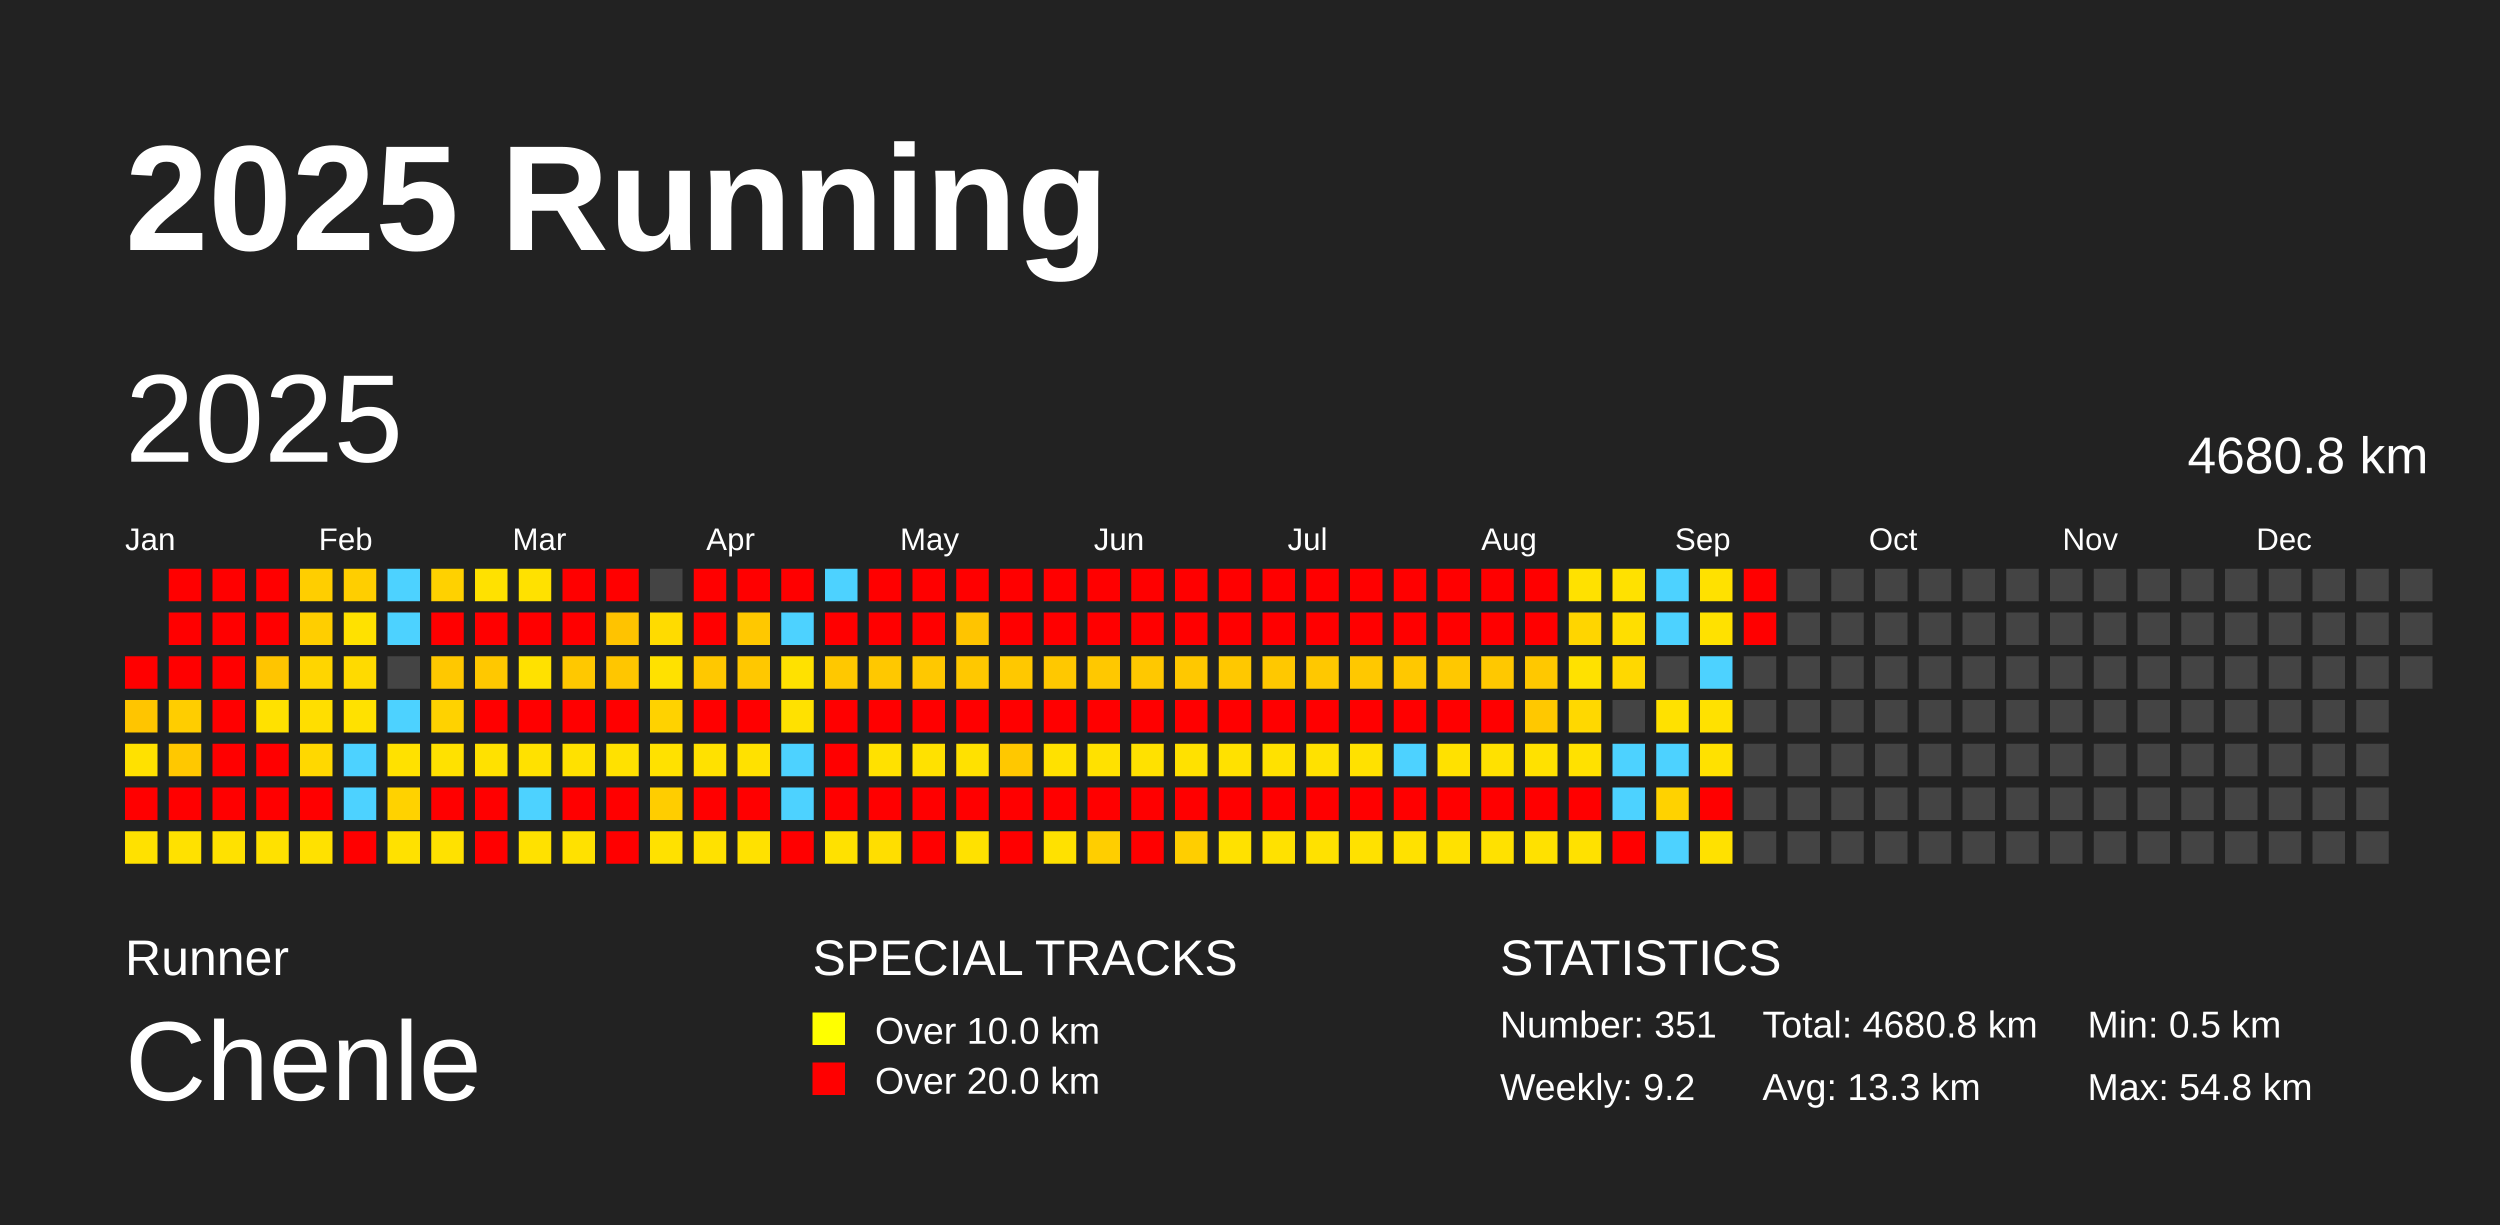
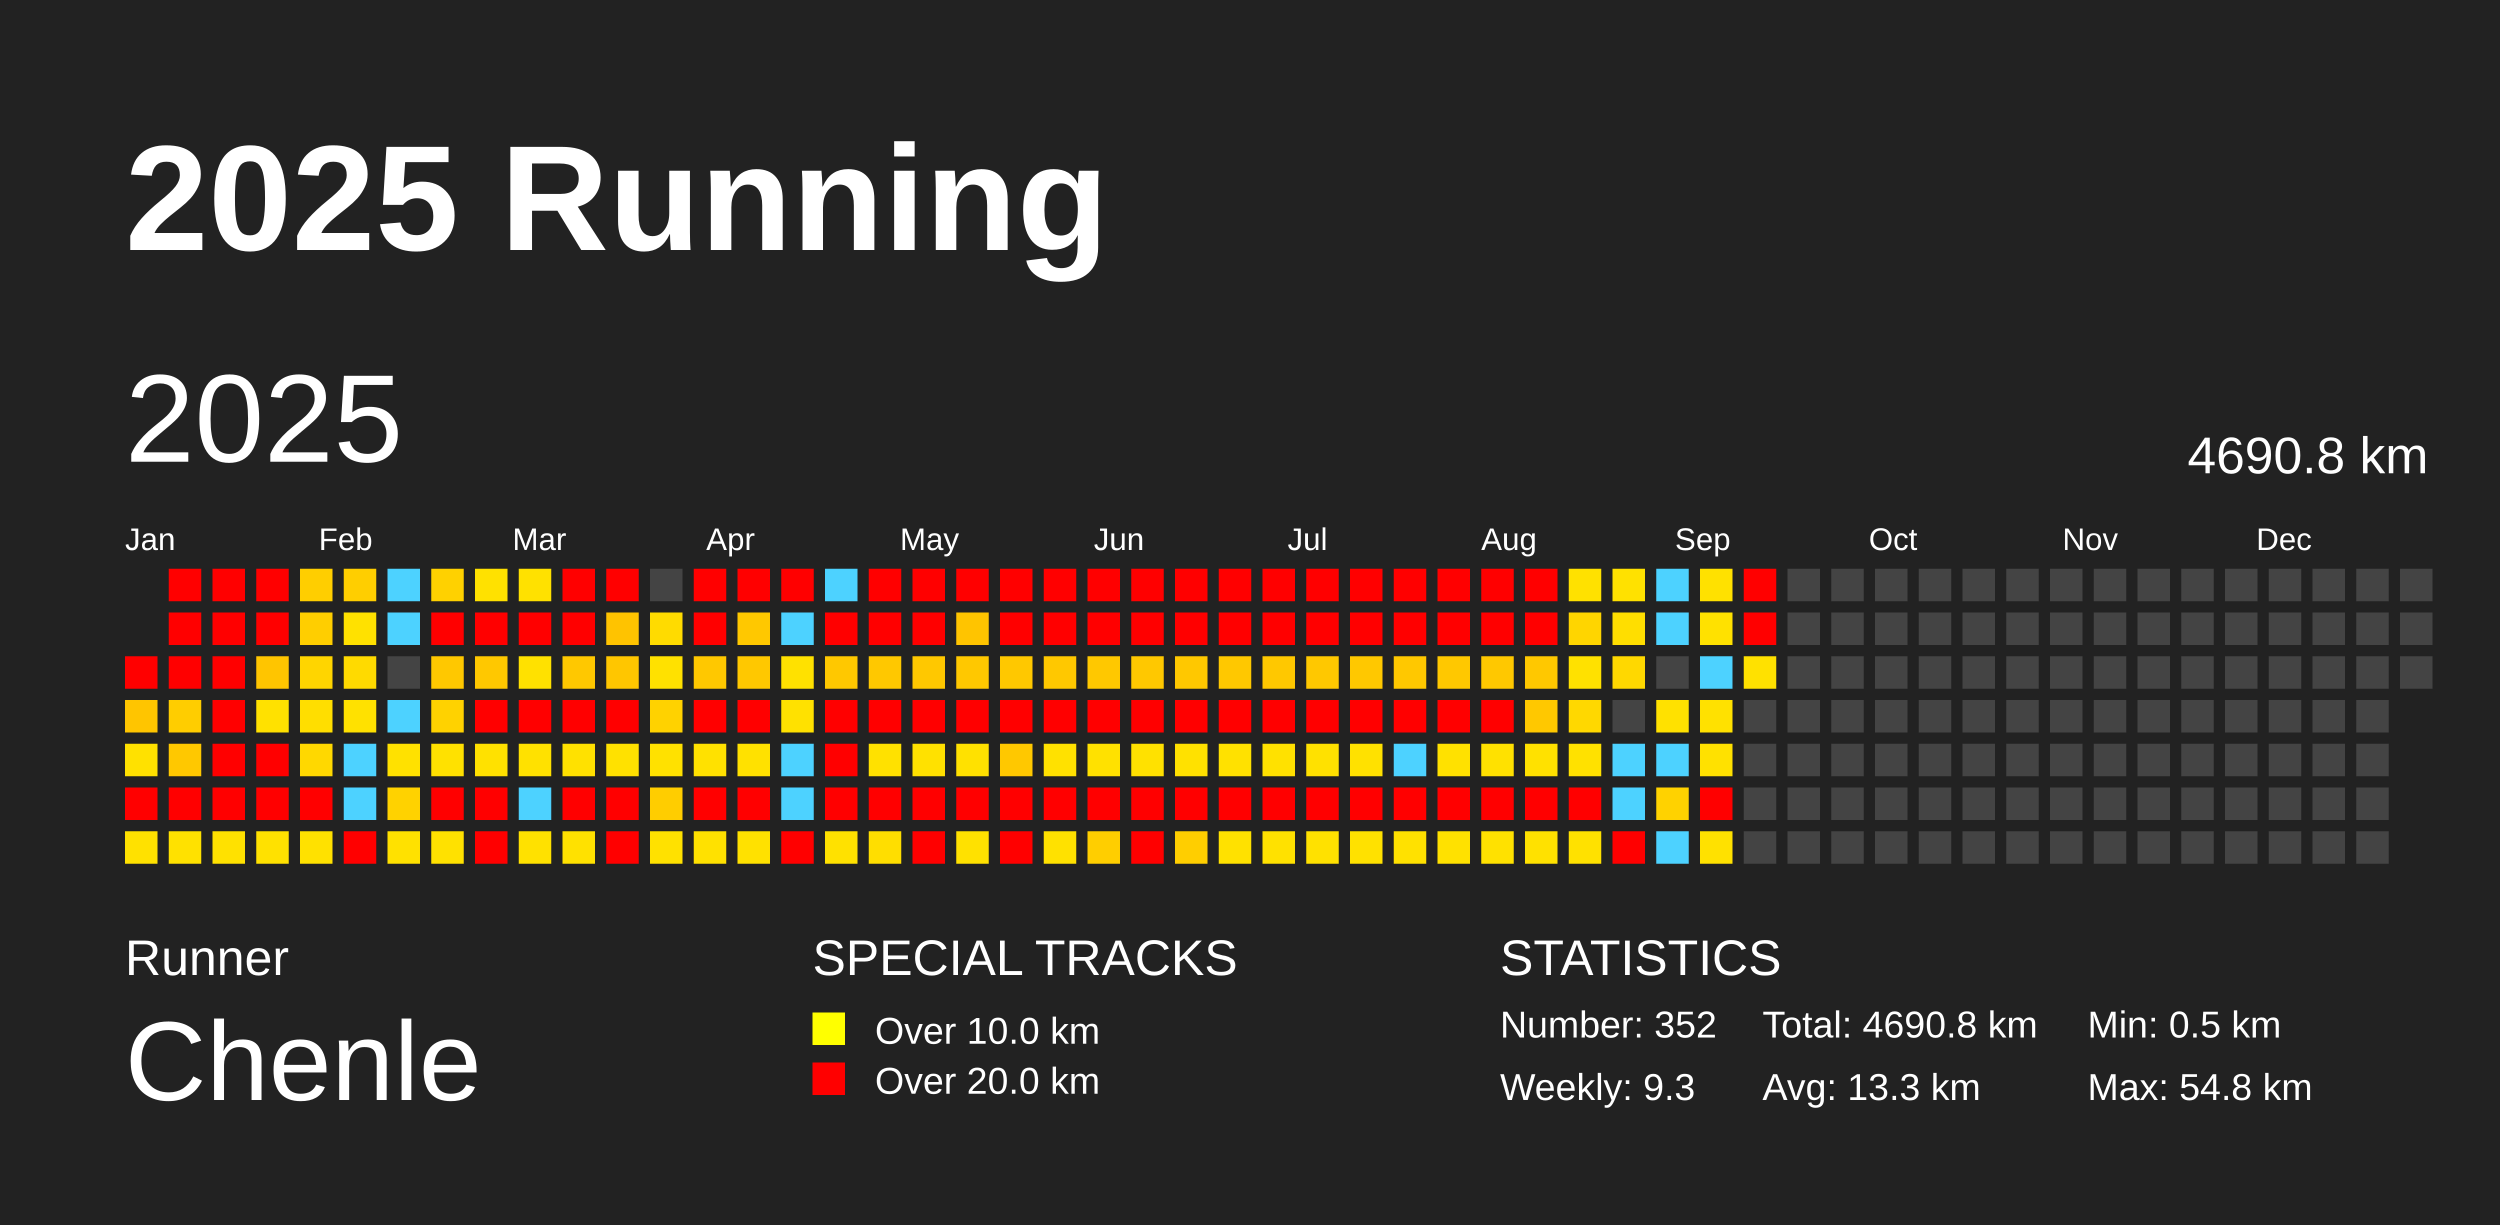
<svg xmlns="http://www.w3.org/2000/svg" baseProfile="full" height="98mm" version="1.1" viewBox="0,0,200,98" width="200mm">
  <defs />
  <rect fill="#222222" height="98" width="200" x="0" y="0" />
  <text fill="#FFFFFF" style="font-size:12px; font-family:Arial; font-weight:bold;" x="10" y="20">2025 Running</text>
  <text fill="#FFFFFF" style="font-size:4px; font-family:Arial" x="10" y="78">Runner</text>
  <text fill="#FFFFFF" style="font-size:9px; font-family:Arial" x="10" y="88">Chenle</text>
  <text fill="#FFFFFF" style="font-size:4px; font-family:Arial" x="65" y="78">SPECIAL TRACKS</text>
  <rect fill="yellow" height="2.6" width="2.6" x="65" y="81" />
  <text fill="#FFFFFF" style="font-size:3px; font-family:Arial" x="70" y="83.5">Over 10.0 km</text>
  <rect fill="red" height="2.6" width="2.6" x="65" y="85" />
  <text fill="#FFFFFF" style="font-size:3px; font-family:Arial" x="70" y="87.5">Over 20.0 km</text>
  <text fill="#FFFFFF" style="font-size:4px; font-family:Arial" x="120" y="78">STATISTICS</text>
-   <text fill="#FFFFFF" style="font-size:3px; font-family:Arial" x="120" y="83">Number: 351</text>
-   <text fill="#FFFFFF" style="font-size:3px; font-family:Arial" x="120" y="88">Weekly: 9.2</text>
-   <text fill="#FFFFFF" style="font-size:3px; font-family:Arial" x="141" y="83">Total: 4680.8 km</text>
+   <text fill="#FFFFFF" style="font-size:3px; font-family:Arial" x="120" y="83">Number: 352</text>
+   <text fill="#FFFFFF" style="font-size:3px; font-family:Arial" x="120" y="88">Weekly: 9.3</text>
+   <text fill="#FFFFFF" style="font-size:3px; font-family:Arial" x="141" y="83">Total: 4690.8 km</text>
  <text fill="#FFFFFF" style="font-size:3px; font-family:Arial" x="141" y="88">Avg: 13.3 km</text>
  <text fill="#FFFFFF" style="font-size:3px; font-family:Arial" x="167" y="83">Min: 0.5 km</text>
  <text fill="#FFFFFF" style="font-size:3px; font-family:Arial" x="167" y="88">Max: 54.8 km</text>
  <text dominant-baseline="hanging" fill="#FFFFFF" style="font-size:10.0px; font-family:Arial;" x="10" y="30">2025</text>
-   <text dominant-baseline="hanging" fill="#FFFFFF" style="font-size:4.125px; font-family:Arial;" x="175" y="35">4680.8 km</text>
+   <text dominant-baseline="hanging" fill="#FFFFFF" style="font-size:4.125px; font-family:Arial;" x="175" y="35">4690.8 km</text>
  <text fill="#FFFFFF" style="font-size:2.5px; font-family:Arial" x="10.0" y="44">Jan</text>
  <text fill="#FFFFFF" style="font-size:2.5px; font-family:Arial" x="25.5" y="44">Feb</text>
  <text fill="#FFFFFF" style="font-size:2.5px; font-family:Arial" x="41.0" y="44">Mar</text>
  <text fill="#FFFFFF" style="font-size:2.5px; font-family:Arial" x="56.5" y="44">Apr</text>
  <text fill="#FFFFFF" style="font-size:2.5px; font-family:Arial" x="72.0" y="44">May</text>
  <text fill="#FFFFFF" style="font-size:2.5px; font-family:Arial" x="87.5" y="44">Jun</text>
  <text fill="#FFFFFF" style="font-size:2.5px; font-family:Arial" x="103.0" y="44">Jul</text>
  <text fill="#FFFFFF" style="font-size:2.5px; font-family:Arial" x="118.5" y="44">Aug</text>
  <text fill="#FFFFFF" style="font-size:2.5px; font-family:Arial" x="134.0" y="44">Sep</text>
  <text fill="#FFFFFF" style="font-size:2.5px; font-family:Arial" x="149.5" y="44">Oct</text>
  <text fill="#FFFFFF" style="font-size:2.5px; font-family:Arial" x="165.0" y="44">Nov</text>
  <text fill="#FFFFFF" style="font-size:2.5px; font-family:Arial" x="180.5" y="44">Dec</text>
  <rect fill="red" height="2.6" width="2.6" x="10.0" y="52.5" />
  <rect fill="#ffc500" height="2.6" width="2.6" x="10.0" y="56.0" />
  <rect fill="#ffe100" height="2.6" width="2.6" x="10.0" y="59.5" />
  <rect fill="red" height="2.6" width="2.6" x="10.0" y="63.0" />
  <rect fill="#ffe100" height="2.6" width="2.6" x="10.0" y="66.5" />
  <rect fill="red" height="2.6" width="2.6" x="13.5" y="45.5" />
  <rect fill="red" height="2.6" width="2.6" x="13.5" y="49.0" />
  <rect fill="red" height="2.6" width="2.6" x="13.5" y="52.5" />
  <rect fill="#ffcd00" height="2.6" width="2.6" x="13.5" y="56.0" />
  <rect fill="#ffc800" height="2.6" width="2.6" x="13.5" y="59.5" />
  <rect fill="red" height="2.6" width="2.6" x="13.5" y="63.0" />
  <rect fill="#ffe100" height="2.6" width="2.6" x="13.5" y="66.5" />
  <rect fill="red" height="2.6" width="2.6" x="17.0" y="45.5" />
  <rect fill="red" height="2.6" width="2.6" x="17.0" y="49.0" />
  <rect fill="red" height="2.6" width="2.6" x="17.0" y="52.5" />
  <rect fill="red" height="2.6" width="2.6" x="17.0" y="56.0" />
  <rect fill="red" height="2.6" width="2.6" x="17.0" y="59.5" />
  <rect fill="red" height="2.6" width="2.6" x="17.0" y="63.0" />
  <rect fill="#ffe100" height="2.6" width="2.6" x="17.0" y="66.5" />
  <rect fill="red" height="2.6" width="2.6" x="20.5" y="45.5" />
  <rect fill="red" height="2.6" width="2.6" x="20.5" y="49.0" />
  <rect fill="#ffc500" height="2.6" width="2.6" x="20.5" y="52.5" />
  <rect fill="#ffe100" height="2.6" width="2.6" x="20.5" y="56.0" />
  <rect fill="red" height="2.6" width="2.6" x="20.5" y="59.5" />
  <rect fill="red" height="2.6" width="2.6" x="20.5" y="63.0" />
  <rect fill="#ffe100" height="2.6" width="2.6" x="20.5" y="66.5" />
  <rect fill="#ffce00" height="2.6" width="2.6" x="24.0" y="45.5" />
  <rect fill="#ffce00" height="2.6" width="2.6" x="24.0" y="49.0" />
  <rect fill="#ffd500" height="2.6" width="2.6" x="24.0" y="52.5" />
  <rect fill="#ffde00" height="2.6" width="2.6" x="24.0" y="56.0" />
  <rect fill="#ffd800" height="2.6" width="2.6" x="24.0" y="59.5" />
  <rect fill="red" height="2.6" width="2.6" x="24.0" y="63.0" />
  <rect fill="#ffe100" height="2.6" width="2.6" x="24.0" y="66.5" />
  <rect fill="#ffce00" height="2.6" width="2.6" x="27.5" y="45.5" />
  <rect fill="#ffe100" height="2.6" width="2.6" x="27.5" y="49.0" />
  <rect fill="#ffda00" height="2.6" width="2.6" x="27.5" y="52.5" />
  <rect fill="#ffe100" height="2.6" width="2.6" x="27.5" y="56.0" />
  <rect fill="#4dd2ff" height="2.6" width="2.6" x="27.5" y="59.5" />
  <rect fill="#4dd2ff" height="2.6" width="2.6" x="27.5" y="63.0" />
  <rect fill="red" height="2.6" width="2.6" x="27.5" y="66.5" />
  <rect fill="#4dd2ff" height="2.6" width="2.6" x="31.0" y="45.5" />
  <rect fill="#4dd2ff" height="2.6" width="2.6" x="31.0" y="49.0" />
  <rect fill="#444444" height="2.6" width="2.6" x="31.0" y="52.5" />
  <rect fill="#4dd2ff" height="2.6" width="2.6" x="31.0" y="56.0" />
  <rect fill="#ffe100" height="2.6" width="2.6" x="31.0" y="59.5" />
  <rect fill="#ffd200" height="2.6" width="2.6" x="31.0" y="63.0" />
  <rect fill="#ffe100" height="2.6" width="2.6" x="31.0" y="66.5" />
  <rect fill="#ffd100" height="2.6" width="2.6" x="34.5" y="45.5" />
  <rect fill="red" height="2.6" width="2.6" x="34.5" y="49.0" />
  <rect fill="#ffc800" height="2.6" width="2.6" x="34.5" y="52.5" />
  <rect fill="#ffd200" height="2.6" width="2.6" x="34.5" y="56.0" />
  <rect fill="#ffe100" height="2.6" width="2.6" x="34.5" y="59.5" />
  <rect fill="red" height="2.6" width="2.6" x="34.5" y="63.0" />
  <rect fill="#ffe100" height="2.6" width="2.6" x="34.5" y="66.5" />
  <rect fill="#ffe100" height="2.6" width="2.6" x="38.0" y="45.5" />
  <rect fill="red" height="2.6" width="2.6" x="38.0" y="49.0" />
  <rect fill="#ffc800" height="2.6" width="2.6" x="38.0" y="52.5" />
  <rect fill="red" height="2.6" width="2.6" x="38.0" y="56.0" />
  <rect fill="#ffe100" height="2.6" width="2.6" x="38.0" y="59.5" />
  <rect fill="red" height="2.6" width="2.6" x="38.0" y="63.0" />
  <rect fill="red" height="2.6" width="2.6" x="38.0" y="66.5" />
  <rect fill="#ffe100" height="2.6" width="2.6" x="41.5" y="45.5" />
  <rect fill="red" height="2.6" width="2.6" x="41.5" y="49.0" />
  <rect fill="#ffe100" height="2.6" width="2.6" x="41.5" y="52.5" />
  <rect fill="red" height="2.6" width="2.6" x="41.5" y="56.0" />
  <rect fill="#ffe100" height="2.6" width="2.6" x="41.5" y="59.5" />
  <rect fill="#4dd2ff" height="2.6" width="2.6" x="41.5" y="63.0" />
  <rect fill="#ffe100" height="2.6" width="2.6" x="41.5" y="66.5" />
  <rect fill="red" height="2.6" width="2.6" x="45.0" y="45.5" />
  <rect fill="red" height="2.6" width="2.6" x="45.0" y="49.0" />
  <rect fill="#ffc800" height="2.6" width="2.6" x="45.0" y="52.5" />
  <rect fill="red" height="2.6" width="2.6" x="45.0" y="56.0" />
  <rect fill="#ffe100" height="2.6" width="2.6" x="45.0" y="59.5" />
  <rect fill="red" height="2.6" width="2.6" x="45.0" y="63.0" />
  <rect fill="#ffe100" height="2.6" width="2.6" x="45.0" y="66.5" />
  <rect fill="red" height="2.6" width="2.6" x="48.5" y="45.5" />
  <rect fill="#ffc300" height="2.6" width="2.6" x="48.5" y="49.0" />
  <rect fill="#ffc600" height="2.6" width="2.6" x="48.5" y="52.5" />
  <rect fill="red" height="2.6" width="2.6" x="48.5" y="56.0" />
  <rect fill="#ffe100" height="2.6" width="2.6" x="48.5" y="59.5" />
  <rect fill="red" height="2.6" width="2.6" x="48.5" y="63.0" />
  <rect fill="red" height="2.6" width="2.6" x="48.5" y="66.5" />
  <rect fill="#444444" height="2.6" width="2.6" x="52.0" y="45.5" />
  <rect fill="#ffdb00" height="2.6" width="2.6" x="52.0" y="49.0" />
  <rect fill="#ffe100" height="2.6" width="2.6" x="52.0" y="52.5" />
  <rect fill="#ffd200" height="2.6" width="2.6" x="52.0" y="56.0" />
  <rect fill="#ffe100" height="2.6" width="2.6" x="52.0" y="59.5" />
  <rect fill="#ffcd00" height="2.6" width="2.6" x="52.0" y="63.0" />
  <rect fill="#ffe100" height="2.6" width="2.6" x="52.0" y="66.5" />
  <rect fill="red" height="2.6" width="2.6" x="55.5" y="45.5" />
  <rect fill="red" height="2.6" width="2.6" x="55.5" y="49.0" />
  <rect fill="#ffc800" height="2.6" width="2.6" x="55.5" y="52.5" />
  <rect fill="red" height="2.6" width="2.6" x="55.5" y="56.0" />
  <rect fill="#ffe100" height="2.6" width="2.6" x="55.5" y="59.5" />
  <rect fill="red" height="2.6" width="2.6" x="55.5" y="63.0" />
  <rect fill="#ffe100" height="2.6" width="2.6" x="55.5" y="66.5" />
  <rect fill="red" height="2.6" width="2.6" x="59.0" y="45.5" />
  <rect fill="#ffc800" height="2.6" width="2.6" x="59.0" y="49.0" />
  <rect fill="#ffc800" height="2.6" width="2.6" x="59.0" y="52.5" />
  <rect fill="red" height="2.6" width="2.6" x="59.0" y="56.0" />
  <rect fill="#ffe100" height="2.6" width="2.6" x="59.0" y="59.5" />
  <rect fill="red" height="2.6" width="2.6" x="59.0" y="63.0" />
  <rect fill="#ffe100" height="2.6" width="2.6" x="59.0" y="66.5" />
  <rect fill="red" height="2.6" width="2.6" x="62.5" y="45.5" />
  <rect fill="#4dd2ff" height="2.6" width="2.6" x="62.5" y="49.0" />
  <rect fill="#ffe100" height="2.6" width="2.6" x="62.5" y="52.5" />
  <rect fill="#ffe100" height="2.6" width="2.6" x="62.5" y="56.0" />
  <rect fill="#4dd2ff" height="2.6" width="2.6" x="62.5" y="59.5" />
  <rect fill="#4dd2ff" height="2.6" width="2.6" x="62.5" y="63.0" />
  <rect fill="red" height="2.6" width="2.6" x="62.5" y="66.5" />
  <rect fill="#4dd2ff" height="2.6" width="2.6" x="66.0" y="45.5" />
  <rect fill="red" height="2.6" width="2.6" x="66.0" y="49.0" />
  <rect fill="#ffc800" height="2.6" width="2.6" x="66.0" y="52.5" />
  <rect fill="red" height="2.6" width="2.6" x="66.0" y="56.0" />
  <rect fill="red" height="2.6" width="2.6" x="66.0" y="59.5" />
  <rect fill="red" height="2.6" width="2.6" x="66.0" y="63.0" />
  <rect fill="#ffe100" height="2.6" width="2.6" x="66.0" y="66.5" />
  <rect fill="red" height="2.6" width="2.6" x="69.5" y="45.5" />
  <rect fill="red" height="2.6" width="2.6" x="69.5" y="49.0" />
  <rect fill="#ffc800" height="2.6" width="2.6" x="69.5" y="52.5" />
  <rect fill="red" height="2.6" width="2.6" x="69.5" y="56.0" />
  <rect fill="#ffe100" height="2.6" width="2.6" x="69.5" y="59.5" />
  <rect fill="red" height="2.6" width="2.6" x="69.5" y="63.0" />
  <rect fill="#ffde00" height="2.6" width="2.6" x="69.5" y="66.5" />
  <rect fill="red" height="2.6" width="2.6" x="73.0" y="45.5" />
  <rect fill="red" height="2.6" width="2.6" x="73.0" y="49.0" />
  <rect fill="#ffc800" height="2.6" width="2.6" x="73.0" y="52.5" />
  <rect fill="red" height="2.6" width="2.6" x="73.0" y="56.0" />
  <rect fill="#ffe100" height="2.6" width="2.6" x="73.0" y="59.5" />
  <rect fill="red" height="2.6" width="2.6" x="73.0" y="63.0" />
  <rect fill="red" height="2.6" width="2.6" x="73.0" y="66.5" />
  <rect fill="red" height="2.6" width="2.6" x="76.5" y="45.5" />
  <rect fill="#ffc400" height="2.6" width="2.6" x="76.5" y="49.0" />
  <rect fill="#ffc800" height="2.6" width="2.6" x="76.5" y="52.5" />
  <rect fill="red" height="2.6" width="2.6" x="76.5" y="56.0" />
  <rect fill="#ffe100" height="2.6" width="2.6" x="76.5" y="59.5" />
  <rect fill="red" height="2.6" width="2.6" x="76.5" y="63.0" />
  <rect fill="#ffe100" height="2.6" width="2.6" x="76.5" y="66.5" />
  <rect fill="red" height="2.6" width="2.6" x="80.0" y="45.5" />
  <rect fill="red" height="2.6" width="2.6" x="80.0" y="49.0" />
  <rect fill="#ffc800" height="2.6" width="2.6" x="80.0" y="52.5" />
  <rect fill="red" height="2.6" width="2.6" x="80.0" y="56.0" />
  <rect fill="#ffc800" height="2.6" width="2.6" x="80.0" y="59.5" />
  <rect fill="red" height="2.6" width="2.6" x="80.0" y="63.0" />
  <rect fill="red" height="2.6" width="2.6" x="80.0" y="66.5" />
  <rect fill="red" height="2.6" width="2.6" x="83.5" y="45.5" />
  <rect fill="red" height="2.6" width="2.6" x="83.5" y="49.0" />
  <rect fill="#ffc800" height="2.6" width="2.6" x="83.5" y="52.5" />
  <rect fill="red" height="2.6" width="2.6" x="83.5" y="56.0" />
  <rect fill="#ffe100" height="2.6" width="2.6" x="83.5" y="59.5" />
  <rect fill="red" height="2.6" width="2.6" x="83.5" y="63.0" />
  <rect fill="#ffe100" height="2.6" width="2.6" x="83.5" y="66.5" />
  <rect fill="red" height="2.6" width="2.6" x="87.0" y="45.5" />
  <rect fill="red" height="2.6" width="2.6" x="87.0" y="49.0" />
  <rect fill="#ffc800" height="2.6" width="2.6" x="87.0" y="52.5" />
  <rect fill="red" height="2.6" width="2.6" x="87.0" y="56.0" />
  <rect fill="#ffe100" height="2.6" width="2.6" x="87.0" y="59.5" />
  <rect fill="red" height="2.6" width="2.6" x="87.0" y="63.0" />
  <rect fill="#ffce00" height="2.6" width="2.6" x="87.0" y="66.5" />
  <rect fill="red" height="2.6" width="2.6" x="90.5" y="45.5" />
  <rect fill="red" height="2.6" width="2.6" x="90.5" y="49.0" />
  <rect fill="#ffc800" height="2.6" width="2.6" x="90.5" y="52.5" />
  <rect fill="red" height="2.6" width="2.6" x="90.5" y="56.0" />
  <rect fill="#ffe100" height="2.6" width="2.6" x="90.5" y="59.5" />
  <rect fill="red" height="2.6" width="2.6" x="90.5" y="63.0" />
  <rect fill="red" height="2.6" width="2.6" x="90.5" y="66.5" />
  <rect fill="red" height="2.6" width="2.6" x="94.0" y="45.5" />
  <rect fill="red" height="2.6" width="2.6" x="94.0" y="49.0" />
  <rect fill="#ffc800" height="2.6" width="2.6" x="94.0" y="52.5" />
  <rect fill="red" height="2.6" width="2.6" x="94.0" y="56.0" />
  <rect fill="#ffe100" height="2.6" width="2.6" x="94.0" y="59.5" />
  <rect fill="red" height="2.6" width="2.6" x="94.0" y="63.0" />
  <rect fill="#ffce00" height="2.6" width="2.6" x="94.0" y="66.5" />
  <rect fill="red" height="2.6" width="2.6" x="97.5" y="45.5" />
  <rect fill="red" height="2.6" width="2.6" x="97.5" y="49.0" />
  <rect fill="#ffc800" height="2.6" width="2.6" x="97.5" y="52.5" />
  <rect fill="red" height="2.6" width="2.6" x="97.5" y="56.0" />
  <rect fill="#ffe100" height="2.6" width="2.6" x="97.5" y="59.5" />
  <rect fill="red" height="2.6" width="2.6" x="97.5" y="63.0" />
  <rect fill="#ffe100" height="2.6" width="2.6" x="97.5" y="66.5" />
  <rect fill="red" height="2.6" width="2.6" x="101.0" y="45.5" />
  <rect fill="red" height="2.6" width="2.6" x="101.0" y="49.0" />
  <rect fill="#ffc800" height="2.6" width="2.6" x="101.0" y="52.5" />
  <rect fill="red" height="2.6" width="2.6" x="101.0" y="56.0" />
  <rect fill="#ffe100" height="2.6" width="2.6" x="101.0" y="59.5" />
  <rect fill="red" height="2.6" width="2.6" x="101.0" y="63.0" />
  <rect fill="#ffe100" height="2.6" width="2.6" x="101.0" y="66.5" />
  <rect fill="red" height="2.6" width="2.6" x="104.5" y="45.5" />
  <rect fill="red" height="2.6" width="2.6" x="104.5" y="49.0" />
  <rect fill="#ffc800" height="2.6" width="2.6" x="104.5" y="52.5" />
  <rect fill="red" height="2.6" width="2.6" x="104.5" y="56.0" />
  <rect fill="#ffe100" height="2.6" width="2.6" x="104.5" y="59.5" />
  <rect fill="red" height="2.6" width="2.6" x="104.5" y="63.0" />
  <rect fill="#ffe100" height="2.6" width="2.6" x="104.5" y="66.5" />
  <rect fill="red" height="2.6" width="2.6" x="108.0" y="45.5" />
  <rect fill="red" height="2.6" width="2.6" x="108.0" y="49.0" />
  <rect fill="#ffc800" height="2.6" width="2.6" x="108.0" y="52.5" />
  <rect fill="red" height="2.6" width="2.6" x="108.0" y="56.0" />
  <rect fill="#ffe100" height="2.6" width="2.6" x="108.0" y="59.5" />
  <rect fill="red" height="2.6" width="2.6" x="108.0" y="63.0" />
  <rect fill="#ffe100" height="2.6" width="2.6" x="108.0" y="66.5" />
  <rect fill="red" height="2.6" width="2.6" x="111.5" y="45.5" />
  <rect fill="red" height="2.6" width="2.6" x="111.5" y="49.0" />
  <rect fill="#ffc800" height="2.6" width="2.6" x="111.5" y="52.5" />
  <rect fill="red" height="2.6" width="2.6" x="111.5" y="56.0" />
  <rect fill="#4dd2ff" height="2.6" width="2.6" x="111.5" y="59.5" />
  <rect fill="red" height="2.6" width="2.6" x="111.5" y="63.0" />
  <rect fill="#ffe100" height="2.6" width="2.6" x="111.5" y="66.5" />
  <rect fill="red" height="2.6" width="2.6" x="115.0" y="45.5" />
  <rect fill="red" height="2.6" width="2.6" x="115.0" y="49.0" />
  <rect fill="#ffc800" height="2.6" width="2.6" x="115.0" y="52.5" />
  <rect fill="red" height="2.6" width="2.6" x="115.0" y="56.0" />
  <rect fill="#ffe100" height="2.6" width="2.6" x="115.0" y="59.5" />
  <rect fill="red" height="2.6" width="2.6" x="115.0" y="63.0" />
  <rect fill="#ffe100" height="2.6" width="2.6" x="115.0" y="66.5" />
  <rect fill="red" height="2.6" width="2.6" x="118.5" y="45.5" />
  <rect fill="red" height="2.6" width="2.6" x="118.5" y="49.0" />
  <rect fill="#ffc800" height="2.6" width="2.6" x="118.5" y="52.5" />
  <rect fill="red" height="2.6" width="2.6" x="118.5" y="56.0" />
  <rect fill="#ffe100" height="2.6" width="2.6" x="118.5" y="59.5" />
  <rect fill="red" height="2.6" width="2.6" x="118.5" y="63.0" />
  <rect fill="#ffe100" height="2.6" width="2.6" x="118.5" y="66.5" />
  <rect fill="red" height="2.6" width="2.6" x="122.0" y="45.5" />
  <rect fill="red" height="2.6" width="2.6" x="122.0" y="49.0" />
  <rect fill="#ffc800" height="2.6" width="2.6" x="122.0" y="52.5" />
  <rect fill="#ffc800" height="2.6" width="2.6" x="122.0" y="56.0" />
  <rect fill="#ffe100" height="2.6" width="2.6" x="122.0" y="59.5" />
  <rect fill="red" height="2.6" width="2.6" x="122.0" y="63.0" />
  <rect fill="#ffe100" height="2.6" width="2.6" x="122.0" y="66.5" />
  <rect fill="#ffe100" height="2.6" width="2.6" x="125.5" y="45.5" />
  <rect fill="#ffd500" height="2.6" width="2.6" x="125.5" y="49.0" />
  <rect fill="#ffe100" height="2.6" width="2.6" x="125.5" y="52.5" />
  <rect fill="#ffd800" height="2.6" width="2.6" x="125.5" y="56.0" />
  <rect fill="#ffe100" height="2.6" width="2.6" x="125.5" y="59.5" />
  <rect fill="red" height="2.6" width="2.6" x="125.5" y="63.0" />
  <rect fill="#ffe100" height="2.6" width="2.6" x="125.5" y="66.5" />
  <rect fill="#ffe100" height="2.6" width="2.6" x="129.0" y="45.5" />
  <rect fill="#ffde00" height="2.6" width="2.6" x="129.0" y="49.0" />
  <rect fill="#ffd800" height="2.6" width="2.6" x="129.0" y="52.5" />
  <rect fill="#444444" height="2.6" width="2.6" x="129.0" y="56.0" />
  <rect fill="#4dd2ff" height="2.6" width="2.6" x="129.0" y="59.5" />
  <rect fill="#4dd2ff" height="2.6" width="2.6" x="129.0" y="63.0" />
  <rect fill="red" height="2.6" width="2.6" x="129.0" y="66.5" />
  <rect fill="#4dd2ff" height="2.6" width="2.6" x="132.5" y="45.5" />
  <rect fill="#4dd2ff" height="2.6" width="2.6" x="132.5" y="49.0" />
  <rect fill="#444444" height="2.6" width="2.6" x="132.5" y="52.5" />
  <rect fill="#ffe100" height="2.6" width="2.6" x="132.5" y="56.0" />
  <rect fill="#4dd2ff" height="2.6" width="2.6" x="132.5" y="59.5" />
  <rect fill="#ffd200" height="2.6" width="2.6" x="132.5" y="63.0" />
  <rect fill="#4dd2ff" height="2.6" width="2.6" x="132.5" y="66.5" />
  <rect fill="#ffe100" height="2.6" width="2.6" x="136.0" y="45.5" />
  <rect fill="#ffe100" height="2.6" width="2.6" x="136.0" y="49.0" />
  <rect fill="#4dd2ff" height="2.6" width="2.6" x="136.0" y="52.5" />
  <rect fill="#ffe100" height="2.6" width="2.6" x="136.0" y="56.0" />
  <rect fill="#ffe100" height="2.6" width="2.6" x="136.0" y="59.5" />
  <rect fill="red" height="2.6" width="2.6" x="136.0" y="63.0" />
  <rect fill="#ffe100" height="2.6" width="2.6" x="136.0" y="66.5" />
  <rect fill="red" height="2.6" width="2.6" x="139.5" y="45.5" />
  <rect fill="red" height="2.6" width="2.6" x="139.5" y="49.0" />
-   <rect fill="#444444" height="2.6" width="2.6" x="139.5" y="52.5" />
+   <rect fill="#ffe100" height="2.6" width="2.6" x="139.5" y="52.5" />
  <rect fill="#444444" height="2.6" width="2.6" x="139.5" y="56.0" />
  <rect fill="#444444" height="2.6" width="2.6" x="139.5" y="59.5" />
  <rect fill="#444444" height="2.6" width="2.6" x="139.5" y="63.0" />
  <rect fill="#444444" height="2.6" width="2.6" x="139.5" y="66.5" />
  <rect fill="#444444" height="2.6" width="2.6" x="143.0" y="45.5" />
  <rect fill="#444444" height="2.6" width="2.6" x="143.0" y="49.0" />
  <rect fill="#444444" height="2.6" width="2.6" x="143.0" y="52.5" />
  <rect fill="#444444" height="2.6" width="2.6" x="143.0" y="56.0" />
  <rect fill="#444444" height="2.6" width="2.6" x="143.0" y="59.5" />
  <rect fill="#444444" height="2.6" width="2.6" x="143.0" y="63.0" />
  <rect fill="#444444" height="2.6" width="2.6" x="143.0" y="66.5" />
  <rect fill="#444444" height="2.6" width="2.6" x="146.5" y="45.5" />
  <rect fill="#444444" height="2.6" width="2.6" x="146.5" y="49.0" />
  <rect fill="#444444" height="2.6" width="2.6" x="146.5" y="52.5" />
  <rect fill="#444444" height="2.6" width="2.6" x="146.5" y="56.0" />
  <rect fill="#444444" height="2.6" width="2.6" x="146.5" y="59.5" />
  <rect fill="#444444" height="2.6" width="2.6" x="146.5" y="63.0" />
  <rect fill="#444444" height="2.6" width="2.6" x="146.5" y="66.5" />
  <rect fill="#444444" height="2.6" width="2.6" x="150.0" y="45.5" />
  <rect fill="#444444" height="2.6" width="2.6" x="150.0" y="49.0" />
  <rect fill="#444444" height="2.6" width="2.6" x="150.0" y="52.5" />
  <rect fill="#444444" height="2.6" width="2.6" x="150.0" y="56.0" />
  <rect fill="#444444" height="2.6" width="2.6" x="150.0" y="59.5" />
  <rect fill="#444444" height="2.6" width="2.6" x="150.0" y="63.0" />
  <rect fill="#444444" height="2.6" width="2.6" x="150.0" y="66.5" />
  <rect fill="#444444" height="2.6" width="2.6" x="153.5" y="45.5" />
  <rect fill="#444444" height="2.6" width="2.6" x="153.5" y="49.0" />
  <rect fill="#444444" height="2.6" width="2.6" x="153.5" y="52.5" />
  <rect fill="#444444" height="2.6" width="2.6" x="153.5" y="56.0" />
  <rect fill="#444444" height="2.6" width="2.6" x="153.5" y="59.5" />
  <rect fill="#444444" height="2.6" width="2.6" x="153.5" y="63.0" />
  <rect fill="#444444" height="2.6" width="2.6" x="153.5" y="66.5" />
  <rect fill="#444444" height="2.6" width="2.6" x="157.0" y="45.5" />
  <rect fill="#444444" height="2.6" width="2.6" x="157.0" y="49.0" />
  <rect fill="#444444" height="2.6" width="2.6" x="157.0" y="52.5" />
  <rect fill="#444444" height="2.6" width="2.6" x="157.0" y="56.0" />
  <rect fill="#444444" height="2.6" width="2.6" x="157.0" y="59.5" />
  <rect fill="#444444" height="2.6" width="2.6" x="157.0" y="63.0" />
  <rect fill="#444444" height="2.6" width="2.6" x="157.0" y="66.5" />
  <rect fill="#444444" height="2.6" width="2.6" x="160.5" y="45.5" />
  <rect fill="#444444" height="2.6" width="2.6" x="160.5" y="49.0" />
  <rect fill="#444444" height="2.6" width="2.6" x="160.5" y="52.5" />
  <rect fill="#444444" height="2.6" width="2.6" x="160.5" y="56.0" />
  <rect fill="#444444" height="2.6" width="2.6" x="160.5" y="59.5" />
  <rect fill="#444444" height="2.6" width="2.6" x="160.5" y="63.0" />
  <rect fill="#444444" height="2.6" width="2.6" x="160.5" y="66.5" />
  <rect fill="#444444" height="2.6" width="2.6" x="164.0" y="45.5" />
  <rect fill="#444444" height="2.6" width="2.6" x="164.0" y="49.0" />
  <rect fill="#444444" height="2.6" width="2.6" x="164.0" y="52.5" />
  <rect fill="#444444" height="2.6" width="2.6" x="164.0" y="56.0" />
  <rect fill="#444444" height="2.6" width="2.6" x="164.0" y="59.5" />
  <rect fill="#444444" height="2.6" width="2.6" x="164.0" y="63.0" />
  <rect fill="#444444" height="2.6" width="2.6" x="164.0" y="66.5" />
  <rect fill="#444444" height="2.6" width="2.6" x="167.5" y="45.5" />
  <rect fill="#444444" height="2.6" width="2.6" x="167.5" y="49.0" />
  <rect fill="#444444" height="2.6" width="2.6" x="167.5" y="52.5" />
  <rect fill="#444444" height="2.6" width="2.6" x="167.5" y="56.0" />
  <rect fill="#444444" height="2.6" width="2.6" x="167.5" y="59.5" />
  <rect fill="#444444" height="2.6" width="2.6" x="167.5" y="63.0" />
  <rect fill="#444444" height="2.6" width="2.6" x="167.5" y="66.5" />
  <rect fill="#444444" height="2.6" width="2.6" x="171.0" y="45.5" />
  <rect fill="#444444" height="2.6" width="2.6" x="171.0" y="49.0" />
  <rect fill="#444444" height="2.6" width="2.6" x="171.0" y="52.5" />
  <rect fill="#444444" height="2.6" width="2.6" x="171.0" y="56.0" />
  <rect fill="#444444" height="2.6" width="2.6" x="171.0" y="59.5" />
  <rect fill="#444444" height="2.6" width="2.6" x="171.0" y="63.0" />
  <rect fill="#444444" height="2.6" width="2.6" x="171.0" y="66.5" />
  <rect fill="#444444" height="2.6" width="2.6" x="174.5" y="45.5" />
  <rect fill="#444444" height="2.6" width="2.6" x="174.5" y="49.0" />
  <rect fill="#444444" height="2.6" width="2.6" x="174.5" y="52.5" />
  <rect fill="#444444" height="2.6" width="2.6" x="174.5" y="56.0" />
  <rect fill="#444444" height="2.6" width="2.6" x="174.5" y="59.5" />
  <rect fill="#444444" height="2.6" width="2.6" x="174.5" y="63.0" />
  <rect fill="#444444" height="2.6" width="2.6" x="174.5" y="66.5" />
  <rect fill="#444444" height="2.6" width="2.6" x="178.0" y="45.5" />
  <rect fill="#444444" height="2.6" width="2.6" x="178.0" y="49.0" />
  <rect fill="#444444" height="2.6" width="2.6" x="178.0" y="52.5" />
  <rect fill="#444444" height="2.6" width="2.6" x="178.0" y="56.0" />
  <rect fill="#444444" height="2.6" width="2.6" x="178.0" y="59.5" />
  <rect fill="#444444" height="2.6" width="2.6" x="178.0" y="63.0" />
  <rect fill="#444444" height="2.6" width="2.6" x="178.0" y="66.5" />
  <rect fill="#444444" height="2.6" width="2.6" x="181.5" y="45.5" />
  <rect fill="#444444" height="2.6" width="2.6" x="181.5" y="49.0" />
  <rect fill="#444444" height="2.6" width="2.6" x="181.5" y="52.5" />
  <rect fill="#444444" height="2.6" width="2.6" x="181.5" y="56.0" />
  <rect fill="#444444" height="2.6" width="2.6" x="181.5" y="59.5" />
  <rect fill="#444444" height="2.6" width="2.6" x="181.5" y="63.0" />
  <rect fill="#444444" height="2.6" width="2.6" x="181.5" y="66.5" />
  <rect fill="#444444" height="2.6" width="2.6" x="185.0" y="45.5" />
  <rect fill="#444444" height="2.6" width="2.6" x="185.0" y="49.0" />
  <rect fill="#444444" height="2.6" width="2.6" x="185.0" y="52.5" />
  <rect fill="#444444" height="2.6" width="2.6" x="185.0" y="56.0" />
  <rect fill="#444444" height="2.6" width="2.6" x="185.0" y="59.5" />
  <rect fill="#444444" height="2.6" width="2.6" x="185.0" y="63.0" />
  <rect fill="#444444" height="2.6" width="2.6" x="185.0" y="66.5" />
  <rect fill="#444444" height="2.6" width="2.6" x="188.5" y="45.5" />
  <rect fill="#444444" height="2.6" width="2.6" x="188.5" y="49.0" />
  <rect fill="#444444" height="2.6" width="2.6" x="188.5" y="52.5" />
  <rect fill="#444444" height="2.6" width="2.6" x="188.5" y="56.0" />
  <rect fill="#444444" height="2.6" width="2.6" x="188.5" y="59.5" />
  <rect fill="#444444" height="2.6" width="2.6" x="188.5" y="63.0" />
  <rect fill="#444444" height="2.6" width="2.6" x="188.5" y="66.5" />
  <rect fill="#444444" height="2.6" width="2.6" x="192.0" y="45.5" />
  <rect fill="#444444" height="2.6" width="2.6" x="192.0" y="49.0" />
  <rect fill="#444444" height="2.6" width="2.6" x="192.0" y="52.5" />
</svg>
